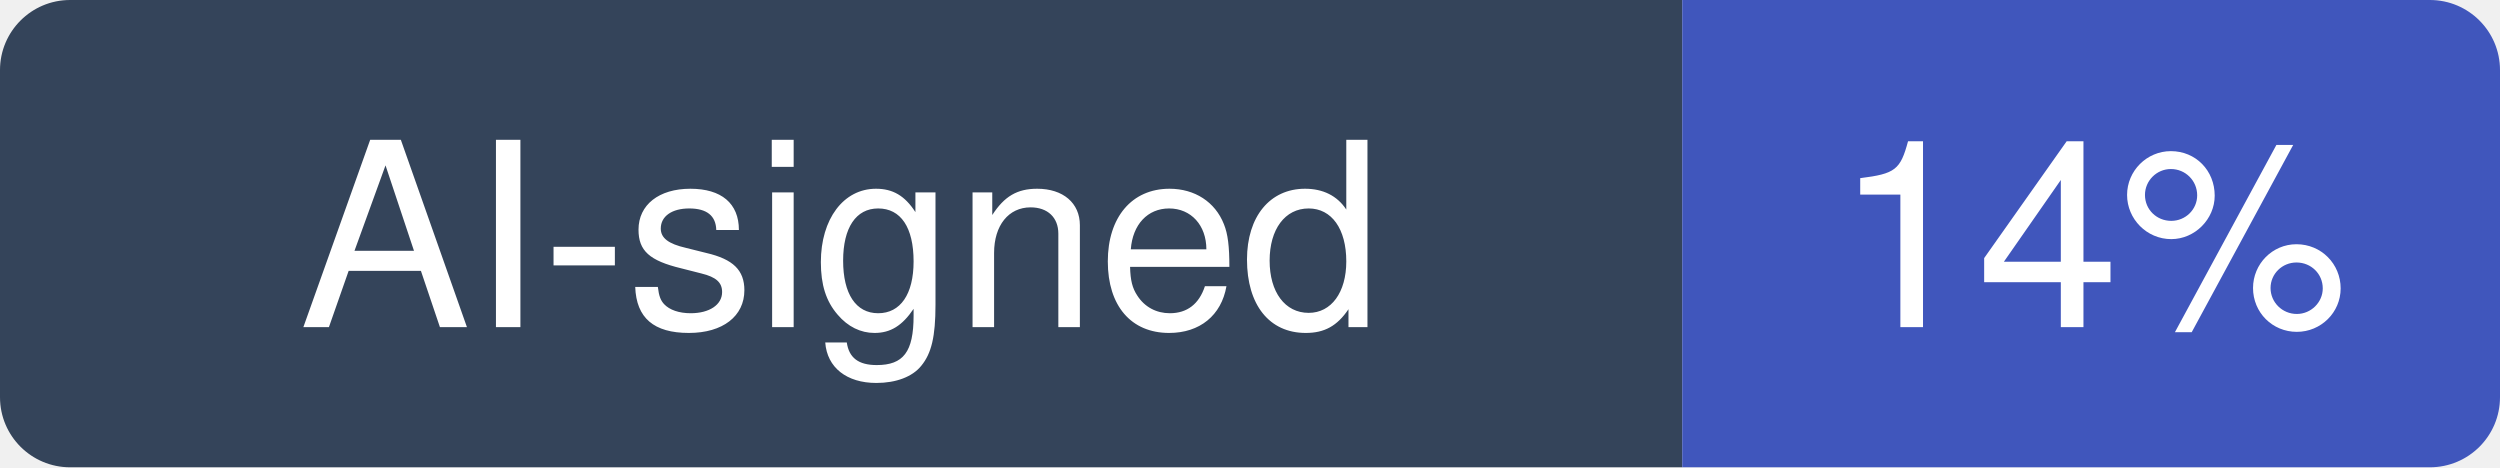
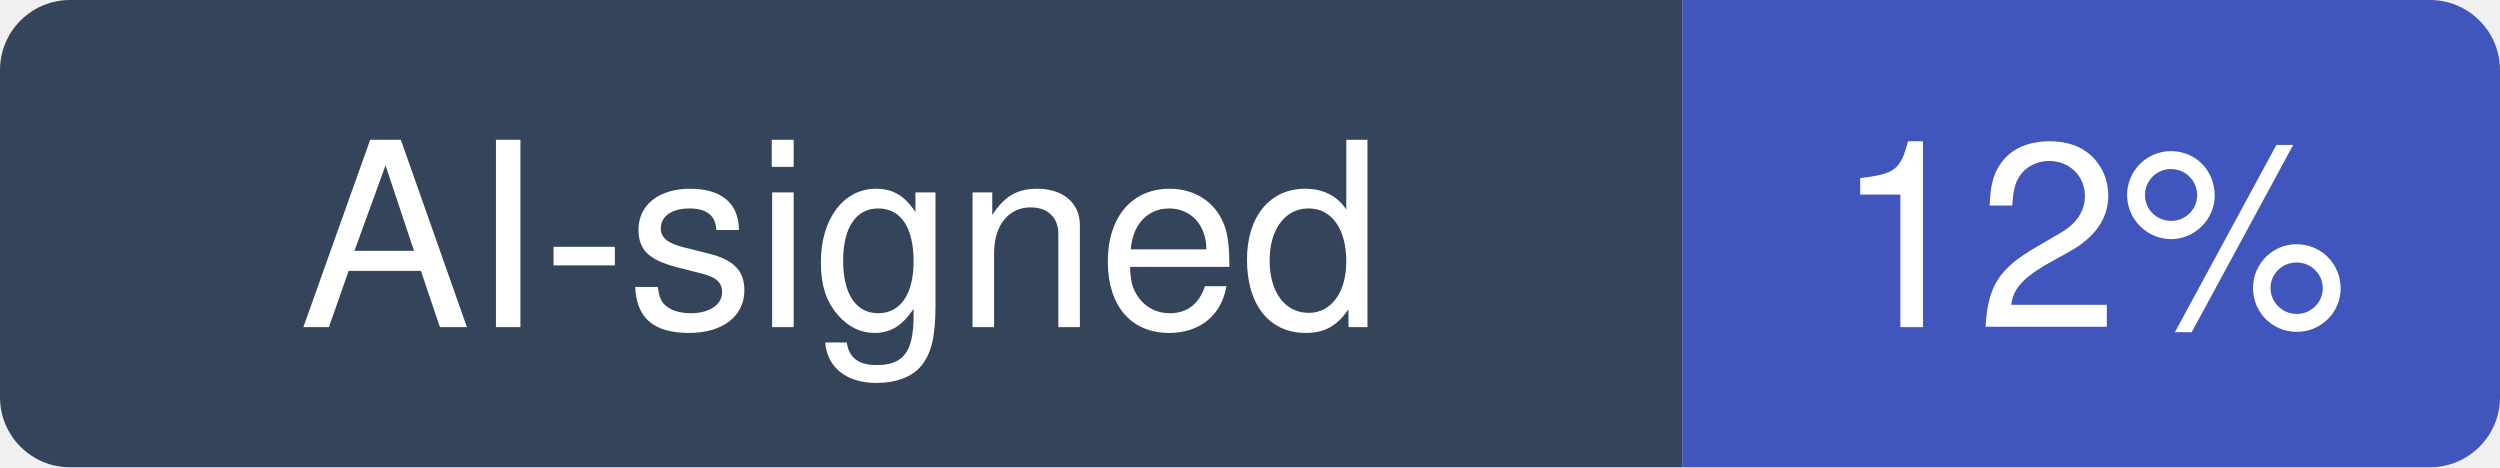
- <svg xmlns="http://www.w3.org/2000/svg" width="107" height="20" viewBox="0 0 107 20" role="img" aria-label="AI-signed: 14% of recent commits in punkpeye/awesome-mcp-servers">
+ <svg xmlns="http://www.w3.org/2000/svg" width="107" height="20" viewBox="0 0 107 20" role="img" aria-label="AI-signed: 12% of recent commits in punkpeye/awesome-mcp-servers">
  <clipPath id="hm-r">
    <rect width="107" height="20" rx="3" />
  </clipPath>
  <g clip-path="url(#hm-r)">
    <rect width="72" height="20" fill="#34445A" />
    <rect x="72" width="35" height="20" fill="#4056BC" />
  </g>
  <g fill="#fff" text-anchor="middle" font-family="Verdana, -apple-system, BlinkMacSystemFont, Segoe UI, Helvetica, Arial, Fira Sans, sans-serif" font-size="11">
    <text x="36" y="14">AI-signed</text>
-     <text x="89.5" y="14">14%</text>
+     <text x="89.5" y="14">12%</text>
  </g>
</svg>
